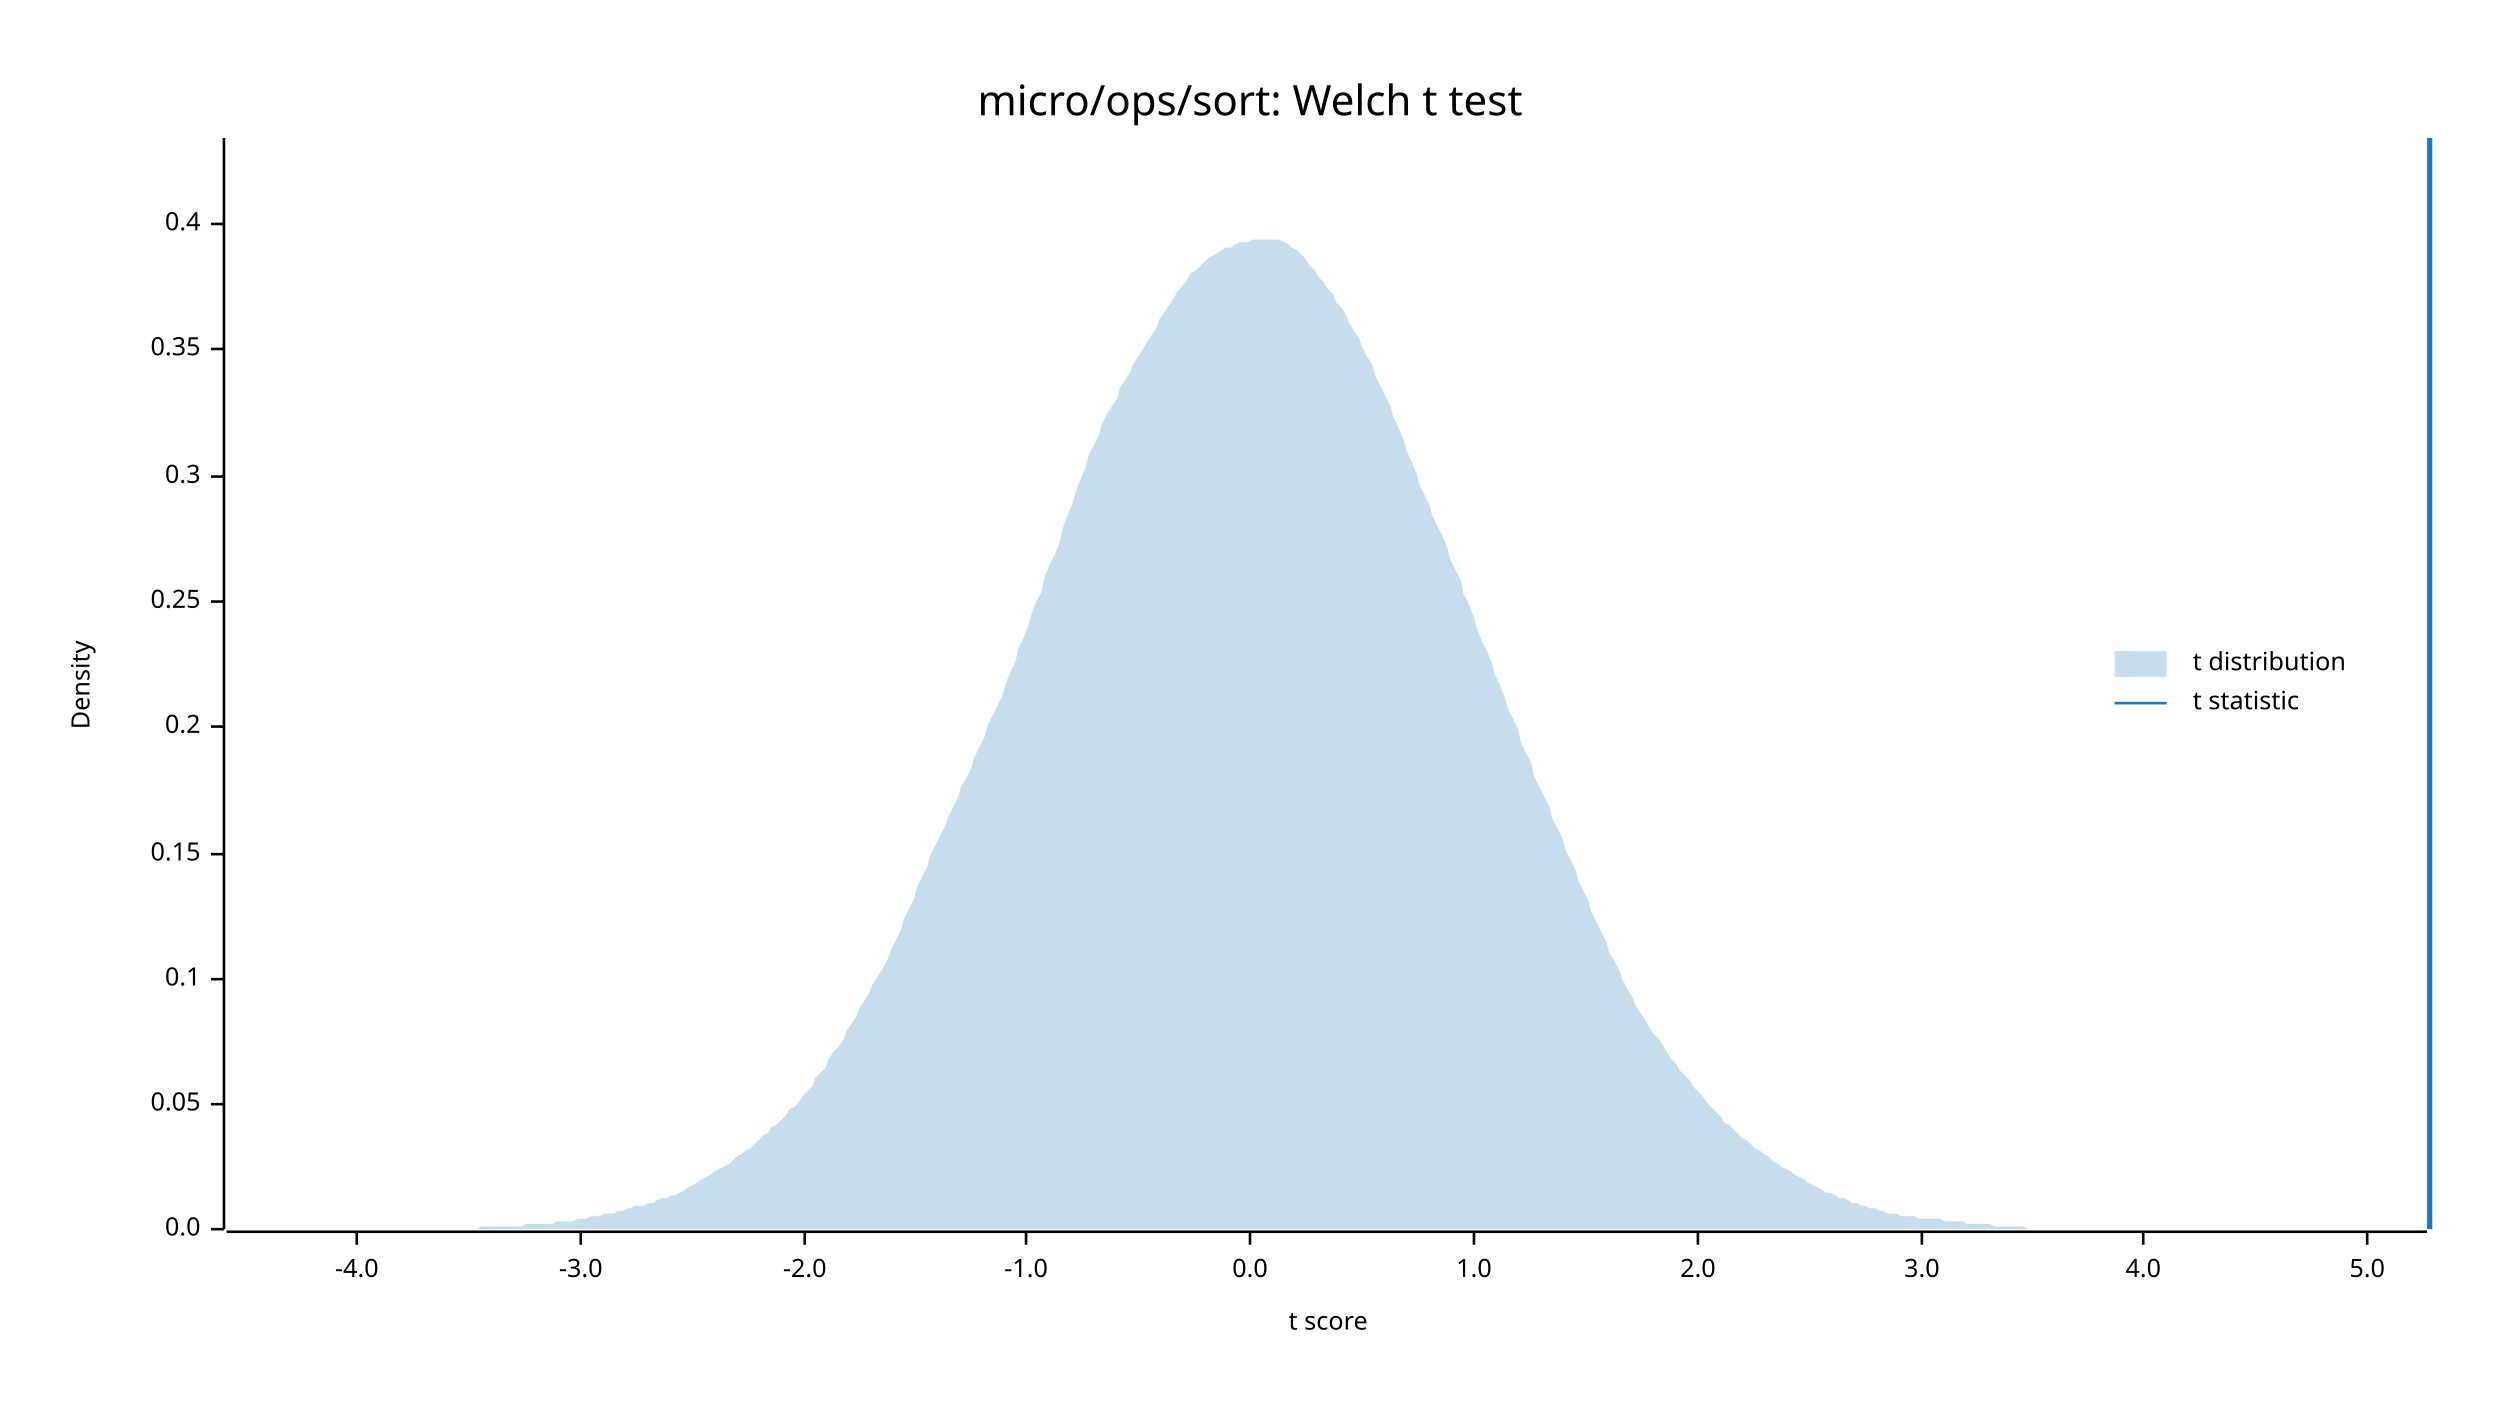
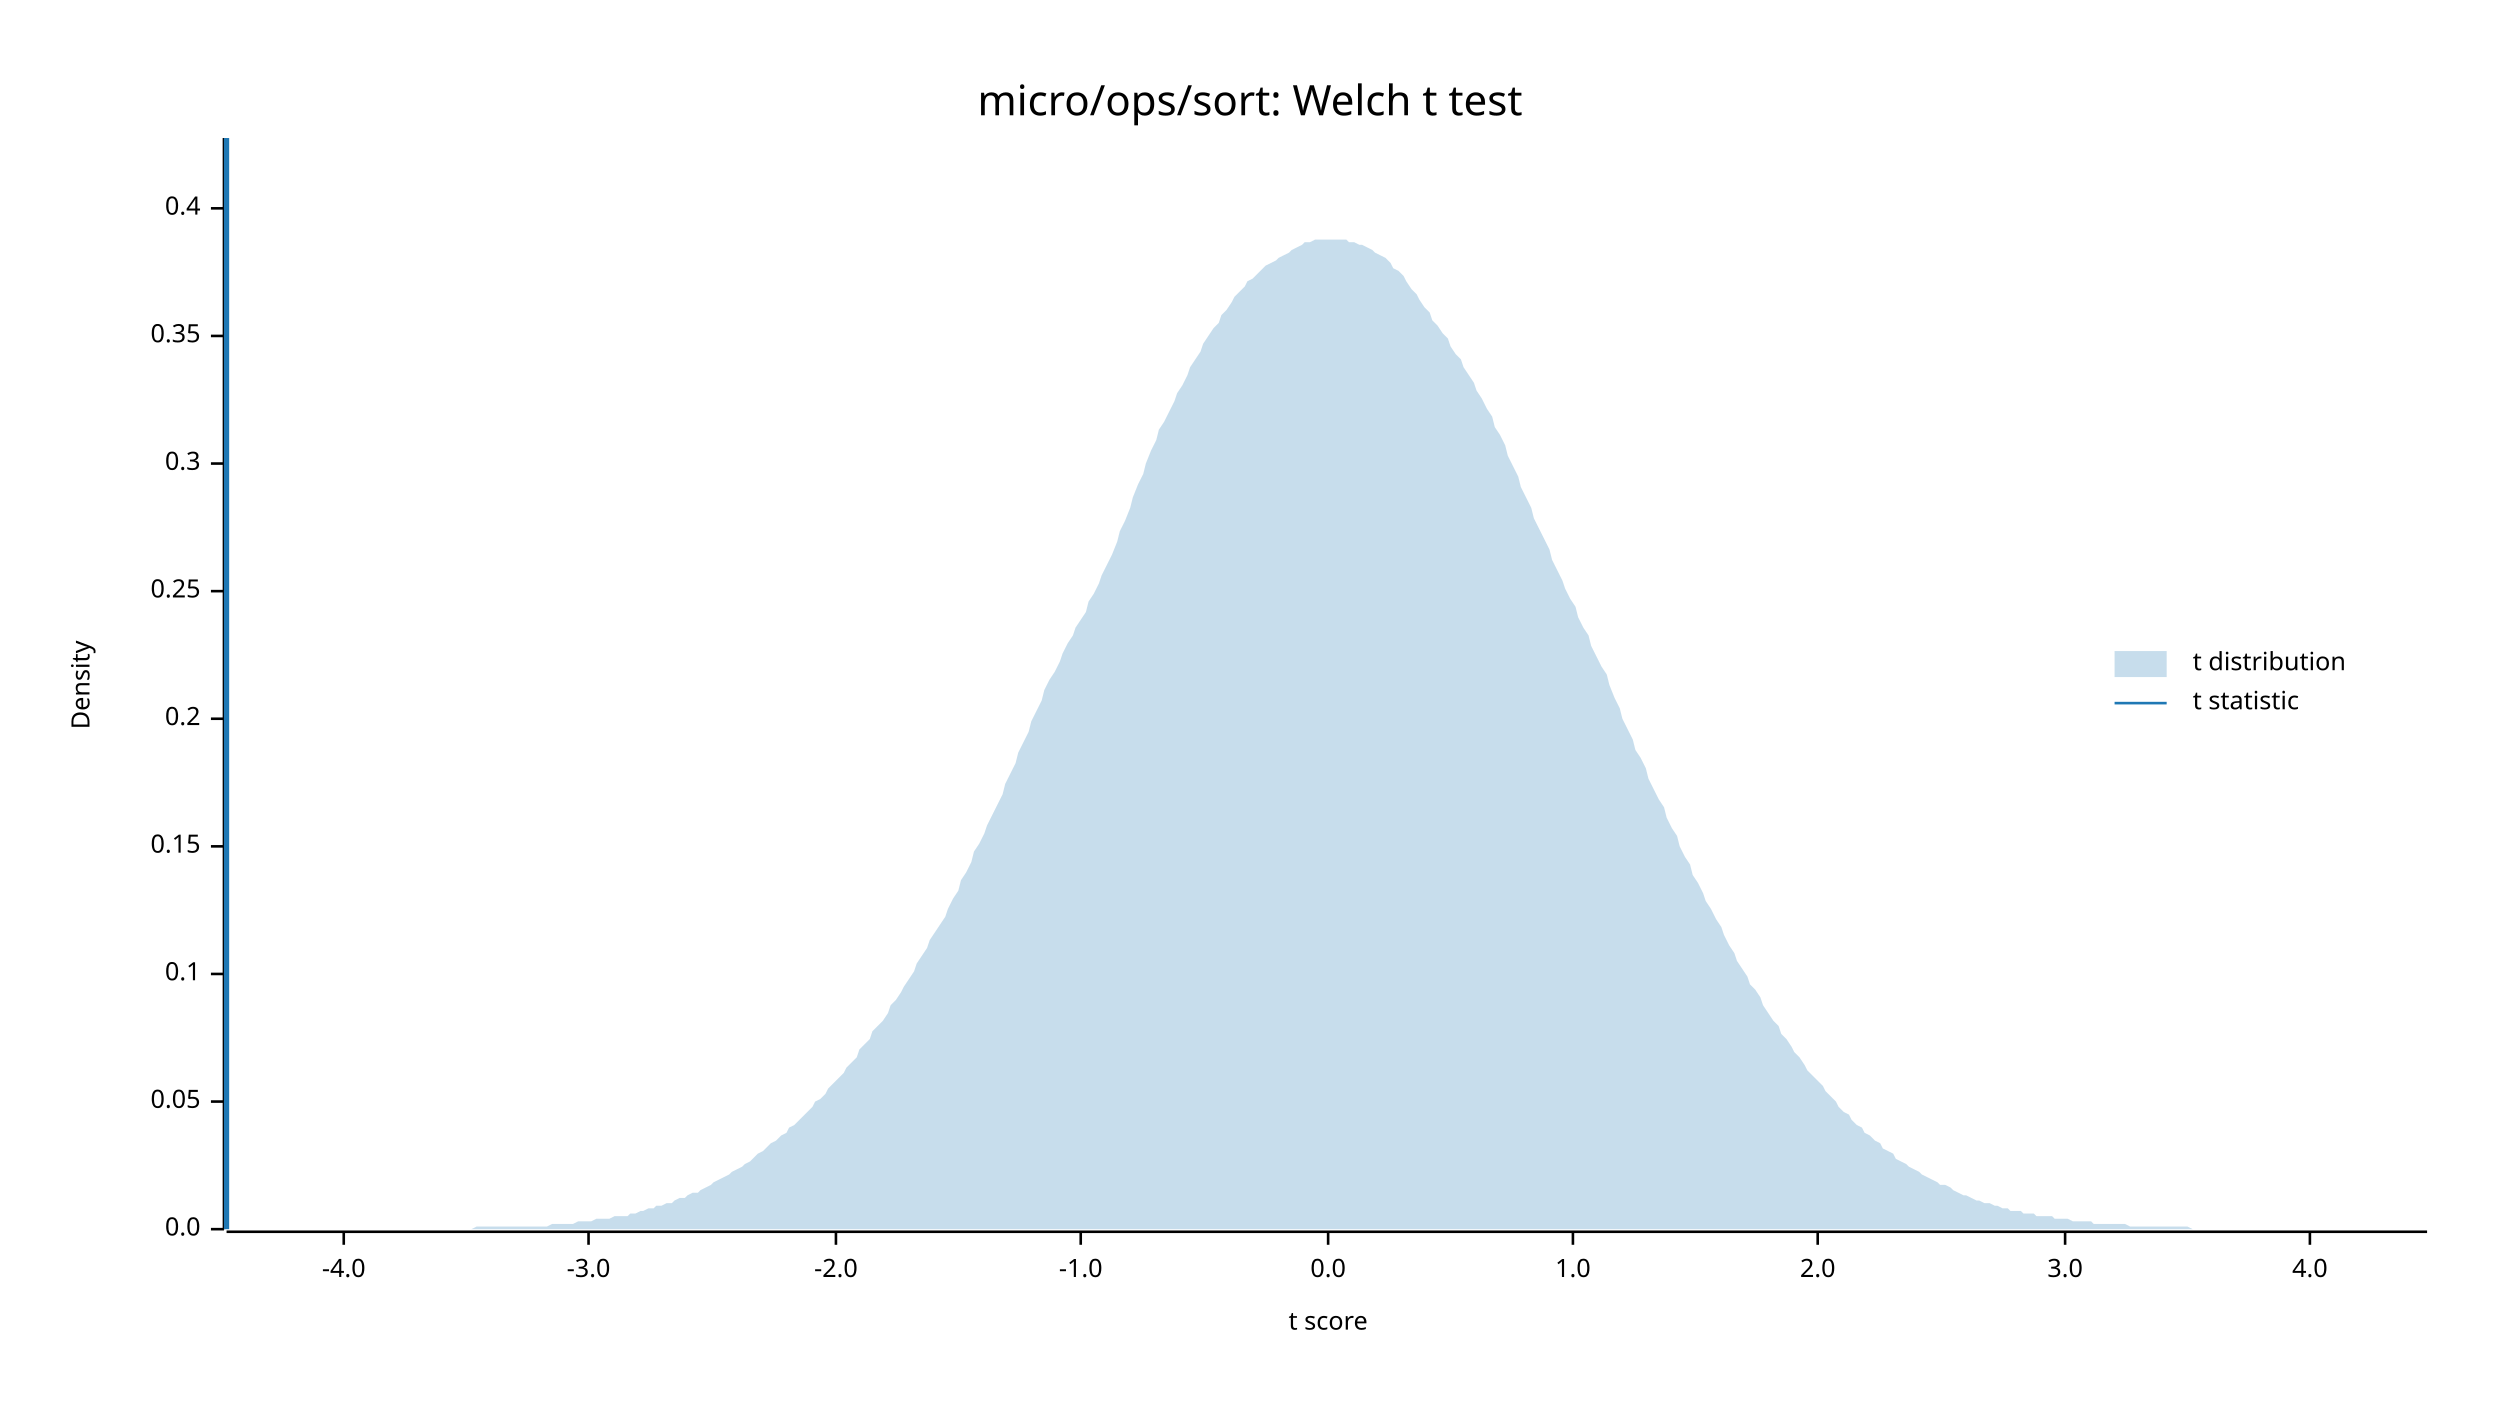
<svg xmlns="http://www.w3.org/2000/svg" width="960" height="540" viewBox="0 0 960 540">
  <text x="480" y="32" dy="0.76em" text-anchor="middle" font-family="sans-serif" font-size="16.129" opacity="1" fill="#000000">
micro/ops/sort: Welch t test
</text>
  <text x="27" y="263" dy="0.76em" text-anchor="middle" font-family="sans-serif" font-size="9.677" opacity="1" fill="#000000" transform="rotate(270, 27, 263)">
Density
</text>
  <text x="510" y="513" dy="-0.5ex" text-anchor="middle" font-family="sans-serif" font-size="9.677" opacity="1" fill="#000000">
t score
</text>
  <polyline fill="none" opacity="1" stroke="#000000" stroke-width="1" points="86,53 86,472 " />
  <text x="77" y="472" dy="0.5ex" text-anchor="end" font-family="sans-serif" font-size="9.677" opacity="1" fill="#000000">
0.0
</text>
  <polyline fill="none" opacity="1" stroke="#000000" stroke-width="1" points="81,472 86,472 " />
-   <text x="77" y="424" dy="0.5ex" text-anchor="end" font-family="sans-serif" font-size="9.677" opacity="1" fill="#000000">
+   <text x="77" y="423" dy="0.5ex" text-anchor="end" font-family="sans-serif" font-size="9.677" opacity="1" fill="#000000">
0.05
</text>
-   <polyline fill="none" opacity="1" stroke="#000000" stroke-width="1" points="81,424 86,424 " />
-   <text x="77" y="376" dy="0.5ex" text-anchor="end" font-family="sans-serif" font-size="9.677" opacity="1" fill="#000000">
+   <polyline fill="none" opacity="1" stroke="#000000" stroke-width="1" points="81,423 86,423 " />
+   <text x="77" y="374" dy="0.5ex" text-anchor="end" font-family="sans-serif" font-size="9.677" opacity="1" fill="#000000">
0.1
</text>
-   <polyline fill="none" opacity="1" stroke="#000000" stroke-width="1" points="81,376 86,376 " />
-   <text x="77" y="328" dy="0.5ex" text-anchor="end" font-family="sans-serif" font-size="9.677" opacity="1" fill="#000000">
+   <polyline fill="none" opacity="1" stroke="#000000" stroke-width="1" points="81,374 86,374 " />
+   <text x="77" y="325" dy="0.5ex" text-anchor="end" font-family="sans-serif" font-size="9.677" opacity="1" fill="#000000">
0.15
</text>
-   <polyline fill="none" opacity="1" stroke="#000000" stroke-width="1" points="81,328 86,328 " />
-   <text x="77" y="279" dy="0.5ex" text-anchor="end" font-family="sans-serif" font-size="9.677" opacity="1" fill="#000000">
+   <polyline fill="none" opacity="1" stroke="#000000" stroke-width="1" points="81,325 86,325 " />
+   <text x="77" y="276" dy="0.5ex" text-anchor="end" font-family="sans-serif" font-size="9.677" opacity="1" fill="#000000">
0.2
</text>
-   <polyline fill="none" opacity="1" stroke="#000000" stroke-width="1" points="81,279 86,279 " />
-   <text x="77" y="231" dy="0.5ex" text-anchor="end" font-family="sans-serif" font-size="9.677" opacity="1" fill="#000000">
+   <polyline fill="none" opacity="1" stroke="#000000" stroke-width="1" points="81,276 86,276 " />
+   <text x="77" y="227" dy="0.5ex" text-anchor="end" font-family="sans-serif" font-size="9.677" opacity="1" fill="#000000">
0.25
</text>
-   <polyline fill="none" opacity="1" stroke="#000000" stroke-width="1" points="81,231 86,231 " />
-   <text x="77" y="183" dy="0.5ex" text-anchor="end" font-family="sans-serif" font-size="9.677" opacity="1" fill="#000000">
+   <polyline fill="none" opacity="1" stroke="#000000" stroke-width="1" points="81,227 86,227 " />
+   <text x="77" y="178" dy="0.5ex" text-anchor="end" font-family="sans-serif" font-size="9.677" opacity="1" fill="#000000">
0.3
</text>
-   <polyline fill="none" opacity="1" stroke="#000000" stroke-width="1" points="81,183 86,183 " />
-   <text x="77" y="134" dy="0.5ex" text-anchor="end" font-family="sans-serif" font-size="9.677" opacity="1" fill="#000000">
+   <polyline fill="none" opacity="1" stroke="#000000" stroke-width="1" points="81,178 86,178 " />
+   <text x="77" y="129" dy="0.5ex" text-anchor="end" font-family="sans-serif" font-size="9.677" opacity="1" fill="#000000">
0.35
</text>
-   <polyline fill="none" opacity="1" stroke="#000000" stroke-width="1" points="81,134 86,134 " />
-   <text x="77" y="86" dy="0.5ex" text-anchor="end" font-family="sans-serif" font-size="9.677" opacity="1" fill="#000000">
+   <polyline fill="none" opacity="1" stroke="#000000" stroke-width="1" points="81,129 86,129 " />
+   <text x="77" y="80" dy="0.5ex" text-anchor="end" font-family="sans-serif" font-size="9.677" opacity="1" fill="#000000">
0.4
</text>
-   <polyline fill="none" opacity="1" stroke="#000000" stroke-width="1" points="81,86 86,86 " />
+   <polyline fill="none" opacity="1" stroke="#000000" stroke-width="1" points="81,80 86,80 " />
  <polyline fill="none" opacity="1" stroke="#000000" stroke-width="1" points="87,473 932,473 " />
-   <text x="137" y="483" dy="0.76em" text-anchor="middle" font-family="sans-serif" font-size="9.677" opacity="1" fill="#000000">
+   <text x="132" y="483" dy="0.76em" text-anchor="middle" font-family="sans-serif" font-size="9.677" opacity="1" fill="#000000">
-4.0
</text>
-   <polyline fill="none" opacity="1" stroke="#000000" stroke-width="1" points="137,473 137,478 " />
-   <text x="223" y="483" dy="0.76em" text-anchor="middle" font-family="sans-serif" font-size="9.677" opacity="1" fill="#000000">
+   <polyline fill="none" opacity="1" stroke="#000000" stroke-width="1" points="132,473 132,478 " />
+   <text x="226" y="483" dy="0.76em" text-anchor="middle" font-family="sans-serif" font-size="9.677" opacity="1" fill="#000000">
-3.0
</text>
-   <polyline fill="none" opacity="1" stroke="#000000" stroke-width="1" points="223,473 223,478 " />
-   <text x="309" y="483" dy="0.76em" text-anchor="middle" font-family="sans-serif" font-size="9.677" opacity="1" fill="#000000">
+   <polyline fill="none" opacity="1" stroke="#000000" stroke-width="1" points="226,473 226,478 " />
+   <text x="321" y="483" dy="0.76em" text-anchor="middle" font-family="sans-serif" font-size="9.677" opacity="1" fill="#000000">
-2.0
</text>
-   <polyline fill="none" opacity="1" stroke="#000000" stroke-width="1" points="309,473 309,478 " />
-   <text x="394" y="483" dy="0.76em" text-anchor="middle" font-family="sans-serif" font-size="9.677" opacity="1" fill="#000000">
+   <polyline fill="none" opacity="1" stroke="#000000" stroke-width="1" points="321,473 321,478 " />
+   <text x="415" y="483" dy="0.76em" text-anchor="middle" font-family="sans-serif" font-size="9.677" opacity="1" fill="#000000">
-1.0
</text>
-   <polyline fill="none" opacity="1" stroke="#000000" stroke-width="1" points="394,473 394,478 " />
-   <text x="480" y="483" dy="0.76em" text-anchor="middle" font-family="sans-serif" font-size="9.677" opacity="1" fill="#000000">
+   <polyline fill="none" opacity="1" stroke="#000000" stroke-width="1" points="415,473 415,478 " />
+   <text x="510" y="483" dy="0.76em" text-anchor="middle" font-family="sans-serif" font-size="9.677" opacity="1" fill="#000000">
0.0
</text>
-   <polyline fill="none" opacity="1" stroke="#000000" stroke-width="1" points="480,473 480,478 " />
-   <text x="566" y="483" dy="0.76em" text-anchor="middle" font-family="sans-serif" font-size="9.677" opacity="1" fill="#000000">
+   <polyline fill="none" opacity="1" stroke="#000000" stroke-width="1" points="510,473 510,478 " />
+   <text x="604" y="483" dy="0.76em" text-anchor="middle" font-family="sans-serif" font-size="9.677" opacity="1" fill="#000000">
1.0
</text>
-   <polyline fill="none" opacity="1" stroke="#000000" stroke-width="1" points="566,473 566,478 " />
-   <text x="652" y="483" dy="0.76em" text-anchor="middle" font-family="sans-serif" font-size="9.677" opacity="1" fill="#000000">
+   <polyline fill="none" opacity="1" stroke="#000000" stroke-width="1" points="604,473 604,478 " />
+   <text x="698" y="483" dy="0.76em" text-anchor="middle" font-family="sans-serif" font-size="9.677" opacity="1" fill="#000000">
2.0
</text>
-   <polyline fill="none" opacity="1" stroke="#000000" stroke-width="1" points="652,473 652,478 " />
-   <text x="738" y="483" dy="0.76em" text-anchor="middle" font-family="sans-serif" font-size="9.677" opacity="1" fill="#000000">
+   <polyline fill="none" opacity="1" stroke="#000000" stroke-width="1" points="698,473 698,478 " />
+   <text x="793" y="483" dy="0.76em" text-anchor="middle" font-family="sans-serif" font-size="9.677" opacity="1" fill="#000000">
3.0
</text>
-   <polyline fill="none" opacity="1" stroke="#000000" stroke-width="1" points="738,473 738,478 " />
-   <text x="823" y="483" dy="0.76em" text-anchor="middle" font-family="sans-serif" font-size="9.677" opacity="1" fill="#000000">
+   <polyline fill="none" opacity="1" stroke="#000000" stroke-width="1" points="793,473 793,478 " />
+   <text x="887" y="483" dy="0.76em" text-anchor="middle" font-family="sans-serif" font-size="9.677" opacity="1" fill="#000000">
4.0
</text>
-   <polyline fill="none" opacity="1" stroke="#000000" stroke-width="1" points="823,473 823,478 " />
-   <text x="909" y="483" dy="0.76em" text-anchor="middle" font-family="sans-serif" font-size="9.677" opacity="1" fill="#000000">
- 5.0
- </text>
-   <polyline fill="none" opacity="1" stroke="#000000" stroke-width="1" points="909,473 909,478 " />
-   <polygon opacity="0.25" fill="#1F78B4" points="87,472 88,472 90,472 92,472 93,472 95,472 97,472 98,472 100,472 102,472 103,472 105,472 107,472 109,472 110,472 112,472 114,472 115,472 117,472 119,472 120,472 122,472 124,472 125,472 127,472 129,472 131,472 132,472 134,472 136,472 137,472 139,472 141,472 142,472 144,472 146,472 147,472 149,472 151,472 153,472 154,472 156,472 158,472 159,472 161,472 163,472 164,472 166,472 168,472 169,472 171,472 173,472 175,472 176,472 178,472 180,472 181,472 183,472 185,471 186,471 188,471 190,471 191,471 193,471 195,471 197,471 198,471 200,471 202,470 203,470 205,470 207,470 208,470 210,470 212,470 214,469 215,469 217,469 219,469 220,469 222,468 224,468 225,468 227,467 229,467 230,467 232,466 234,466 236,466 237,465 239,465 241,464 242,464 244,463 246,463 247,463 249,462 251,462 252,461 254,460 256,460 258,459 259,459 261,458 263,457 264,456 266,455 268,454 269,453 271,452 273,451 274,450 276,449 278,448 280,447 281,446 283,444 285,443 286,442 288,441 290,439 291,438 293,436 295,435 296,433 298,432 300,430 302,428 303,426 305,425 307,423 308,421 310,419 312,417 313,414 315,412 317,410 318,407 320,404 322,402 324,399 325,396 327,393 329,390 330,387 332,384 334,381 335,378 337,375 339,372 341,368 342,365 344,361 346,357 347,353 349,349 351,345 352,341 354,337 356,333 357,329 359,325 361,321 363,317 364,314 366,310 368,306 369,302 371,299 373,295 374,291 376,287 378,283 379,279 381,275 383,271 385,267 386,263 388,258 390,254 391,249 393,245 395,240 396,236 398,231 400,227 401,222 403,217 405,213 407,208 408,203 410,198 412,193 413,189 415,184 417,179 418,175 420,171 422,167 423,163 425,159 427,156 429,153 430,149 432,146 434,143 435,140 437,137 439,134 440,132 442,129 444,126 445,123 447,120 449,117 451,114 452,112 454,110 456,107 457,105 459,104 461,102 462,101 464,99 466,98 468,97 469,96 471,95 473,95 474,94 476,93 478,93 479,93 481,92 483,92 484,92 486,92 488,92 490,92 491,92 493,93 495,94 496,95 498,96 500,98 501,99 503,102 505,104 506,106 508,108 510,111 512,113 513,116 515,118 517,121 518,124 520,127 522,130 523,133 525,137 527,140 528,144 530,148 532,152 534,156 535,160 537,164 539,169 540,173 542,177 544,182 545,186 547,190 549,194 550,198 552,202 554,206 556,211 557,215 559,219 561,223 562,228 564,232 566,237 567,241 569,246 571,250 573,255 574,259 576,263 578,268 579,272 581,276 583,280 584,285 586,289 588,293 589,298 591,302 593,306 595,310 596,314 598,318 600,322 601,326 603,330 605,334 606,338 608,342 610,346 611,350 613,354 615,358 617,362 618,366 620,369 622,373 623,376 625,380 627,383 628,386 630,389 632,392 633,394 635,397 637,399 639,402 640,404 642,407 644,409 645,411 647,413 649,415 650,417 652,419 654,421 655,423 657,425 659,427 661,429 662,431 664,432 666,434 667,435 669,437 671,438 672,439 674,441 676,442 677,443 679,444 681,446 683,447 684,448 686,449 688,450 689,451 691,452 693,453 694,454 696,455 698,456 700,457 701,458 703,458 705,459 706,460 708,460 710,461 711,462 713,462 715,463 716,463 718,464 720,464 722,465 723,465 725,466 727,466 728,466 730,467 732,467 733,467 735,467 737,468 738,468 740,468 742,468 744,468 745,468 747,469 749,469 750,469 752,469 754,469 755,470 757,470 759,470 760,470 762,470 764,470 766,471 767,471 769,471 771,471 772,471 774,471 776,471 777,471 779,472 781,472 782,472 784,472 786,472 788,472 789,472 791,472 793,472 794,472 796,472 798,472 799,472 801,472 803,472 804,472 806,472 808,472 810,472 811,472 813,472 815,472 816,472 818,472 820,472 821,472 823,472 825,472 827,472 828,472 830,472 832,472 833,472 835,472 837,472 838,472 840,472 842,472 843,472 845,472 847,472 849,472 850,472 852,472 854,472 855,472 857,472 859,472 860,472 862,472 864,472 865,472 867,472 869,472 871,472 872,472 874,472 876,472 877,472 879,472 881,472 882,472 884,472 886,472 887,472 889,472 891,472 893,472 894,472 896,472 898,472 899,472 901,472 903,472 904,472 906,472 908,472 909,472 911,472 913,472 915,472 916,472 918,472 920,472 921,472 923,472 925,472 926,472 928,472 930,472 932,472 932,472 87,472 " />
-   <polyline fill="none" opacity="1" stroke="#1F78B4" stroke-width="2" points="933,472 933,53 " />
+   <polyline fill="none" opacity="1" stroke="#000000" stroke-width="1" points="887,473 887,478 " />
+   <polygon opacity="0.25" fill="#1F78B4" points="87,472 88,472 90,472 92,472 93,472 95,472 97,472 98,472 100,472 102,472 103,472 105,472 107,472 109,472 110,472 112,472 114,472 115,472 117,472 119,472 120,472 122,472 124,472 125,472 127,472 129,472 131,472 132,472 134,472 136,472 137,472 139,472 141,472 142,472 144,472 146,472 147,472 149,472 151,472 153,472 154,472 156,472 158,472 159,472 161,472 163,472 164,472 166,472 168,472 169,472 171,472 173,472 175,472 176,472 178,472 180,472 181,472 183,471 185,471 186,471 188,471 190,471 191,471 193,471 195,471 197,471 198,471 200,471 202,471 203,471 205,471 207,471 208,471 210,471 212,470 214,470 215,470 217,470 219,470 220,470 222,469 224,469 225,469 227,469 229,468 230,468 232,468 234,468 236,467 237,467 239,467 241,467 242,466 244,466 246,465 247,465 249,464 251,464 252,463 254,463 256,462 258,462 259,461 261,460 263,460 264,459 266,458 268,458 269,457 271,456 273,455 274,454 276,453 278,452 280,451 281,450 283,449 285,448 286,447 288,446 290,444 291,443 293,442 295,440 296,439 298,438 300,436 302,435 303,433 305,432 307,430 308,429 310,427 312,425 313,423 315,422 317,420 318,418 320,416 322,414 324,412 325,410 327,408 329,406 330,403 332,401 334,399 335,396 337,394 339,392 341,389 342,386 344,384 346,381 347,379 349,376 351,373 352,370 354,367 356,364 357,361 359,358 361,355 363,352 364,349 366,345 368,342 369,338 371,335 373,331 374,327 376,324 378,320 379,317 381,313 383,309 385,305 386,301 388,297 390,293 391,289 393,285 395,281 396,277 398,273 400,269 401,265 403,261 405,258 407,254 408,251 410,247 412,244 413,241 415,238 417,235 418,231 420,228 422,224 423,221 425,217 427,213 429,208 430,204 432,200 434,195 435,191 437,186 439,182 440,178 442,173 444,169 445,165 447,162 449,158 451,154 452,151 454,148 456,144 457,141 459,138 461,135 462,132 464,129 466,126 468,124 469,121 471,119 473,116 474,114 476,112 478,110 479,108 481,107 483,105 484,104 486,102 488,101 490,100 491,99 493,98 495,97 496,96 498,95 500,94 501,93 503,93 505,92 506,92 508,92 510,92 512,92 513,92 515,92 517,92 518,93 520,93 522,94 523,94 525,95 527,96 528,97 530,98 532,99 534,101 535,103 537,104 539,106 540,108 542,111 544,113 545,115 547,118 549,120 550,123 552,125 554,128 556,130 557,133 559,136 561,138 562,141 564,144 566,147 567,150 569,153 571,157 573,160 574,164 576,167 578,171 579,175 581,179 583,183 584,187 586,191 588,195 589,199 591,203 593,207 595,211 596,215 598,219 600,223 601,226 603,230 605,233 606,237 608,241 610,244 611,248 613,252 615,256 617,259 618,263 620,268 622,272 623,276 625,280 627,284 628,288 630,291 632,295 633,299 635,303 637,307 639,310 640,314 642,318 644,321 645,325 647,329 649,332 650,336 652,339 654,343 655,346 657,349 659,353 661,356 662,359 664,363 666,366 667,369 669,372 671,375 672,378 674,380 676,383 677,386 679,389 681,392 683,394 684,397 686,399 688,402 689,404 691,406 693,409 694,411 696,413 698,415 700,417 701,419 703,421 705,423 706,425 708,427 710,428 711,430 713,432 715,433 716,435 718,436 720,438 722,439 723,441 725,442 727,443 728,445 730,446 732,447 733,448 735,449 737,450 738,451 740,452 742,453 744,454 745,455 747,455 749,456 750,457 752,458 754,459 755,459 757,460 759,461 760,461 762,462 764,462 766,463 767,463 769,464 771,464 772,465 774,465 776,465 777,466 779,466 781,466 782,467 784,467 786,467 788,467 789,468 791,468 793,468 794,468 796,469 798,469 799,469 801,469 803,469 804,470 806,470 808,470 810,470 811,470 813,470 815,470 816,470 818,471 820,471 821,471 823,471 825,471 827,471 828,471 830,471 832,471 833,471 835,471 837,471 838,471 840,471 842,472 843,472 845,472 847,472 849,472 850,472 852,472 854,472 855,472 857,472 859,472 860,472 862,472 864,472 865,472 867,472 869,472 871,472 872,472 874,472 876,472 877,472 879,472 881,472 882,472 884,472 886,472 887,472 889,472 891,472 893,472 894,472 896,472 898,472 899,472 901,472 903,472 904,472 906,472 908,472 909,472 911,472 913,472 915,472 916,472 918,472 920,472 921,472 923,472 925,472 926,472 928,472 930,472 932,472 932,472 87,472 " />
+   <polyline fill="none" opacity="1" stroke="#1F78B4" stroke-width="2" points="87,472 87,53 " />
  <text x="842" y="250" dy="0.76em" text-anchor="start" font-family="sans-serif" font-size="9.677" opacity="1" fill="#000000">
t distribution
</text>
  <text x="842" y="265" dy="0.76em" text-anchor="start" font-family="sans-serif" font-size="9.677" opacity="1" fill="#000000">
t statistic
</text>
  <rect x="812" y="250" width="20" height="10" opacity="0.25" fill="#1F78B4" stroke="none" />
  <polyline fill="none" opacity="1" stroke="#1F78B4" stroke-width="1" points="812,270 832,270 " />
</svg>
